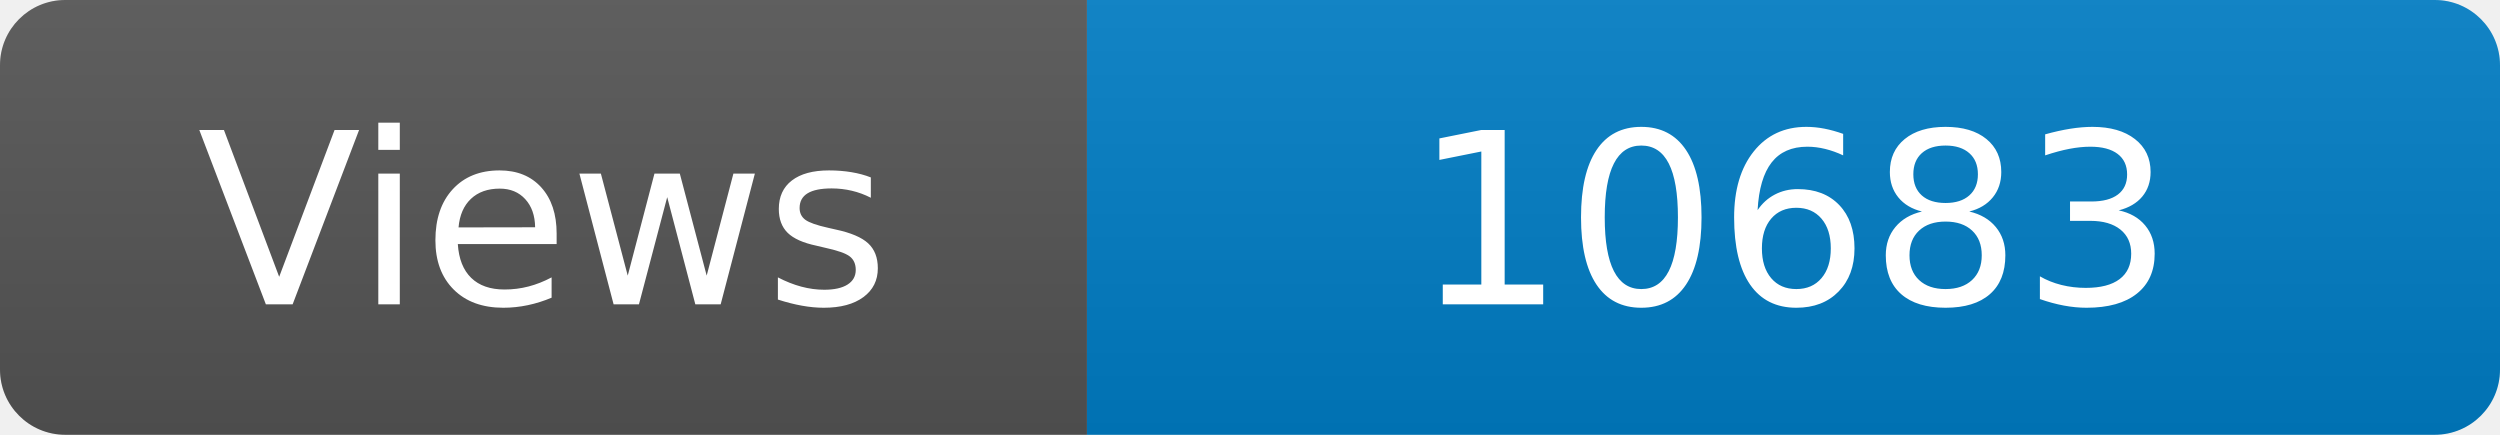
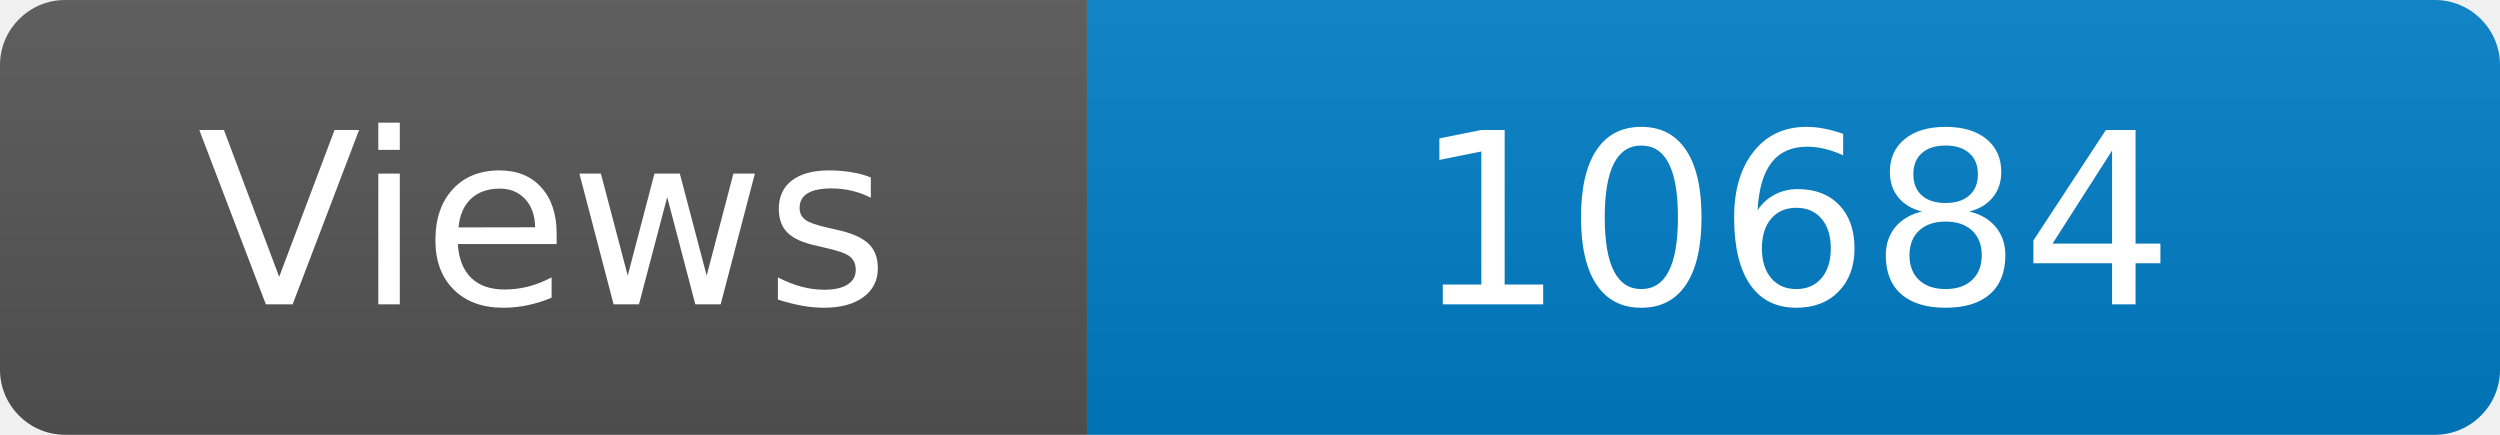
<svg xmlns="http://www.w3.org/2000/svg" width="115" height="20" role="img" aria-label="Maintained?: yes">
  <linearGradient id="s" x2="0" y2="100%">
    <stop offset="0" stop-color="#bbb" stop-opacity=".1" />
    <stop offset="1" stop-opacity=".1" />
  </linearGradient>
  <clipPath id="r">
    <rect width="115" height="20" rx="3" fill="#fff" />
  </clipPath>
  <g clip-path="url(#r)">
    <rect width="50" height="20" fill="#555" />
    <rect x="50" width="160" height="20" fill="#007ec6" />
    <rect width="115" height="20" fill="url(#s)" />
  </g>
  <g fill="#fff" text-anchor="middle" font-family="Verdana,Geneva,DejaVu Sans,sans-serif" font-size="110">
    <text x="250" y="140" transform="scale(.1)" fill="#fff">Views</text>
-     <text x="825" y="140" transform="scale(.1)" fill="#fff">10683</text>
+     <text x="825" y="140" transform="scale(.1)" fill="#fff">10684</text>
  </g>
</svg>
